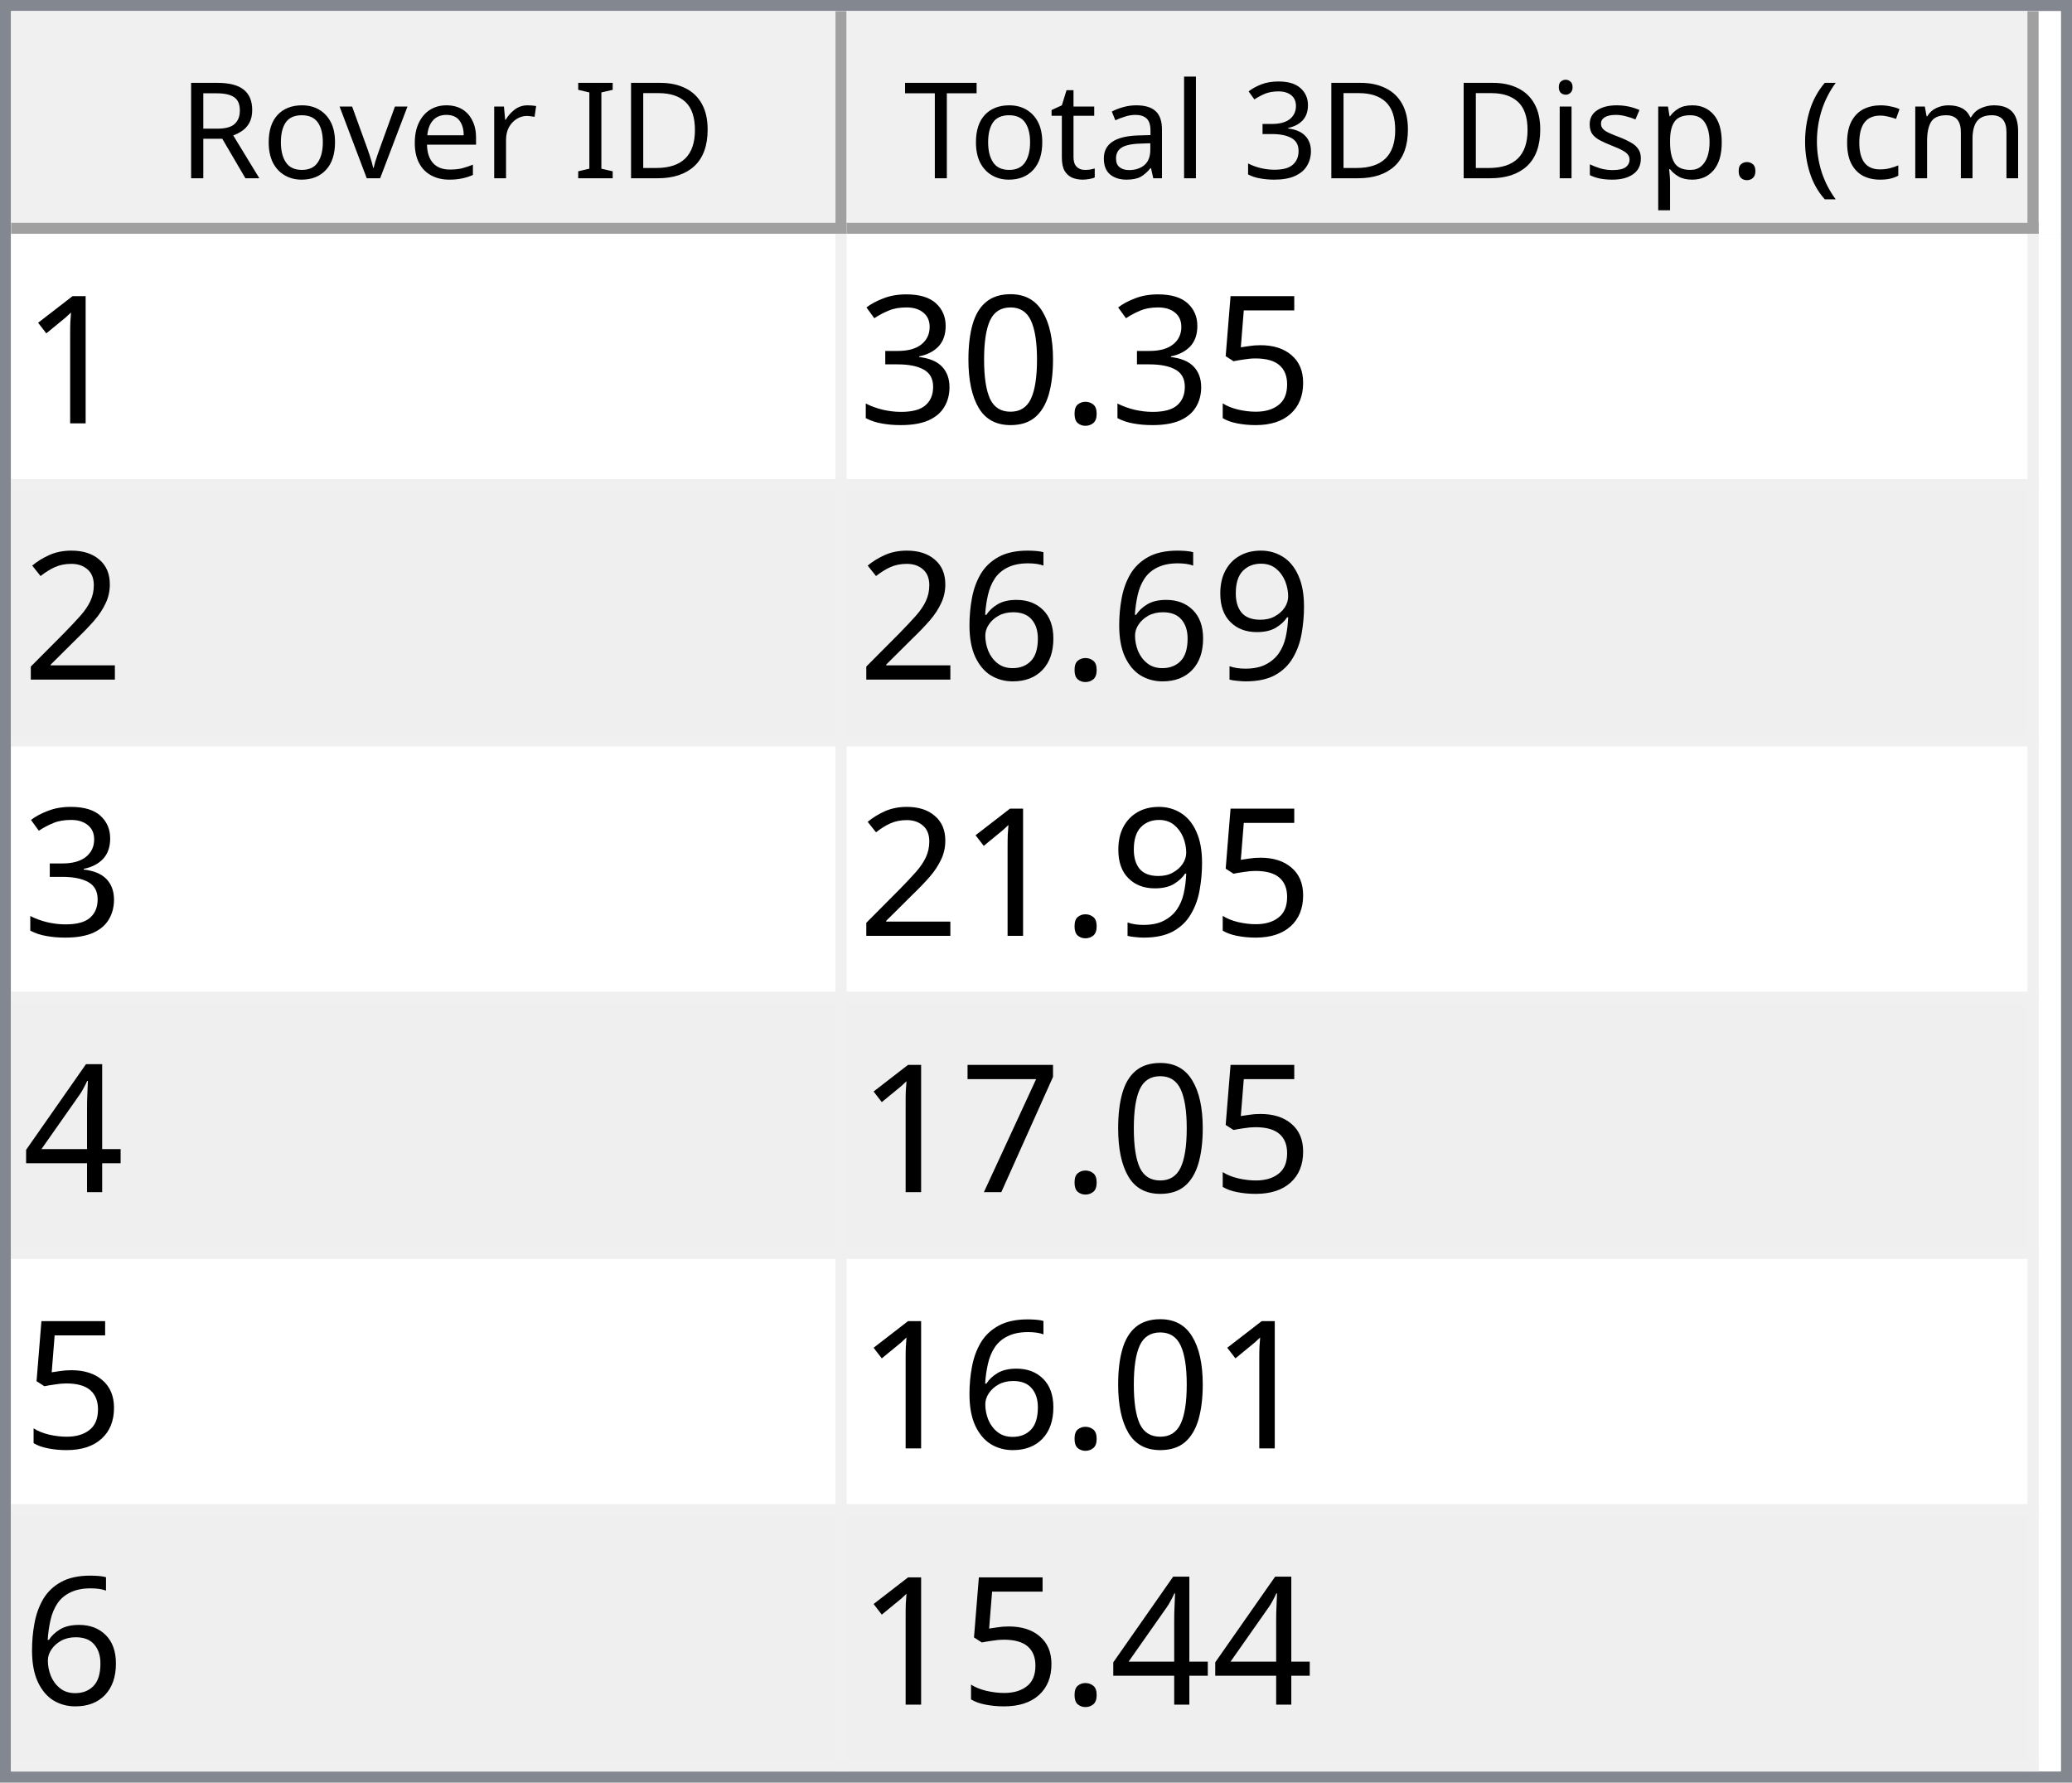
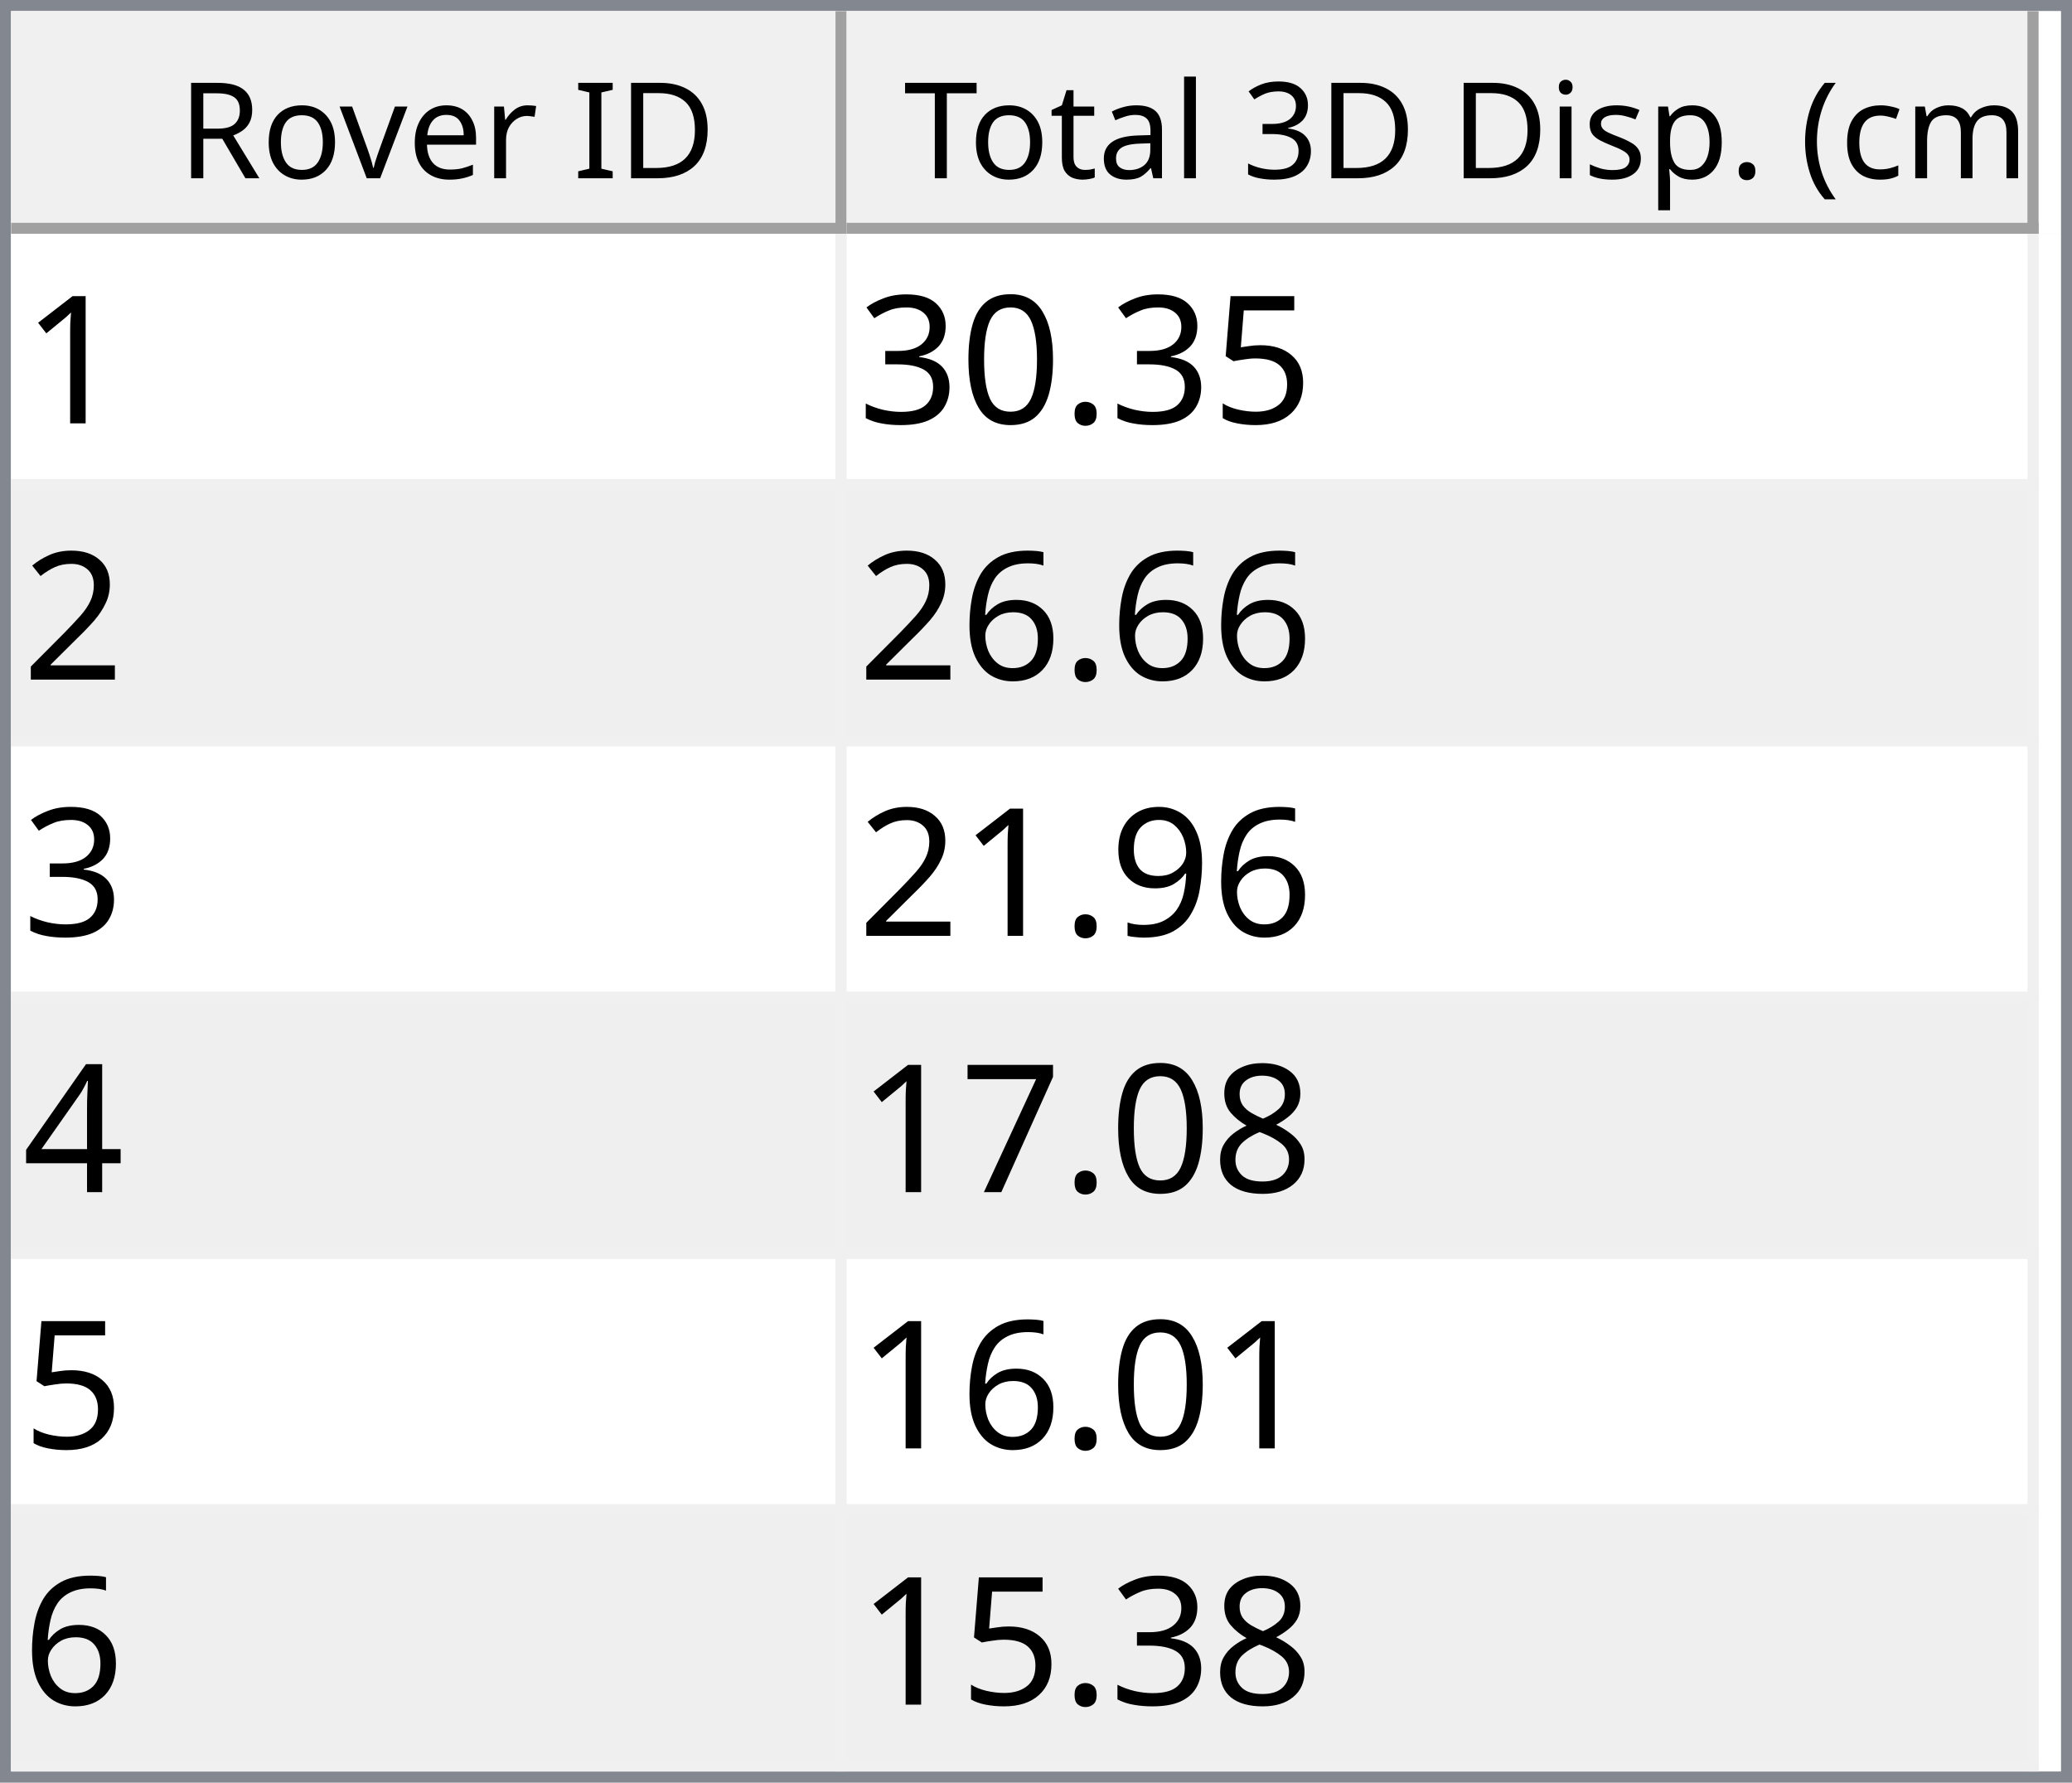
<svg xmlns="http://www.w3.org/2000/svg" style="fill-opacity:1; color-rendering:auto; color-interpolation:auto; text-rendering:auto; stroke:black; stroke-linecap:square; stroke-miterlimit:10; shape-rendering:auto; stroke-opacity:1; fill:black; stroke-dasharray:none; font-weight:normal; stroke-width:1; font-family:'Dialog'; font-style:normal; stroke-linejoin:miter; font-size:12px; stroke-dashoffset:0; image-rendering:auto;" width="186" height="160">
  <defs id="genericDefs" />
  <g>
    <defs id="defs1">
      <clipPath clipPathUnits="userSpaceOnUse" id="clipPath1">
        <path d="M0 0 L186 0 L186 160 L0 160 L0 0 Z" />
      </clipPath>
      <clipPath clipPathUnits="userSpaceOnUse" id="clipPath2">
        <path d="M0 0 L0 160 L186 160 L186 0 Z" />
      </clipPath>
      <clipPath clipPathUnits="userSpaceOnUse" id="clipPath3">
        <path d="M0 0 L0 20 L184 20 L184 0 Z" />
      </clipPath>
      <clipPath clipPathUnits="userSpaceOnUse" id="clipPath4">
        <path d="M0 0 L0 20 L75 20 L75 0 Z" />
      </clipPath>
      <clipPath clipPathUnits="userSpaceOnUse" id="clipPath5">
        <path d="M1 1 L1 19 L74 19 L74 1 Z" />
      </clipPath>
      <clipPath clipPathUnits="userSpaceOnUse" id="clipPath6">
        <path d="M0 0 L0 18 L73 18 L73 0 Z" />
      </clipPath>
      <clipPath clipPathUnits="userSpaceOnUse" id="clipPath7">
        <path d="M-0.5 -0.5 L-0.5 19.5 L74.5 19.5 L74.5 -0.5 Z" />
      </clipPath>
      <clipPath clipPathUnits="userSpaceOnUse" id="clipPath8">
        <path d="M0 0 L0 20 L107 20 L107 0 Z" />
      </clipPath>
      <clipPath clipPathUnits="userSpaceOnUse" id="clipPath9">
        <path d="M1 1 L1 19 L106 19 L106 1 Z" />
      </clipPath>
      <clipPath clipPathUnits="userSpaceOnUse" id="clipPath10">
        <path d="M0 0 L0 18 L105 18 L105 0 Z" />
      </clipPath>
      <clipPath clipPathUnits="userSpaceOnUse" id="clipPath11">
        <path d="M-0.5 -0.5 L-0.5 19.5 L106.5 19.5 L106.5 -0.5 Z" />
      </clipPath>
      <clipPath clipPathUnits="userSpaceOnUse" id="clipPath12">
        <path d="M0 0 L0 138 L184 138 L184 0 Z" />
      </clipPath>
      <clipPath clipPathUnits="userSpaceOnUse" id="clipPath13">
        <path d="M0 0 L0 138 L182 138 L182 0 Z" />
      </clipPath>
      <clipPath clipPathUnits="userSpaceOnUse" id="clipPath14">
        <path d="M-0.5 -0.5 L-0.5 137.5 L181.5 137.5 L181.5 -0.5 Z" />
      </clipPath>
      <clipPath clipPathUnits="userSpaceOnUse" id="clipPath15">
        <path d="M0 0 L0 22 L74 22 L74 0 Z" />
      </clipPath>
      <clipPath clipPathUnits="userSpaceOnUse" id="clipPath16">
        <path d="M0 0 L0 22 L106 22 L106 0 Z" />
      </clipPath>
      <font horiz-adv-x="64.551" id="font1">
        <font-face ascent="107.91" descent="25.098" units-per-em="100" style="font-style:normal; font-family:Segoe UI; font-weight:normal;" />
        <missing-glyph horiz-adv-x="64.551" d="M8.109 0 L8.109 68.266 L56.453 68.266 L56.453 0 L8.109 0 ZM15.328 7.234 L49.219 7.234 L49.219 61.031 L15.328 61.031 L15.328 7.234 Z" />
        <glyph unicode="D" horiz-adv-x="70.117" d="M9.188 0 L9.188 70.016 L28.516 70.016 Q65.531 70.016 65.531 35.891 Q65.531 19.672 55.25 9.836 Q44.969 0 27.734 0 L9.188 0 ZM17.391 62.594 L17.391 7.422 L27.828 7.422 Q41.609 7.422 49.273 14.797 Q56.938 22.172 56.938 35.688 Q56.938 62.594 28.328 62.594 L17.391 62.594 Z" />
        <glyph unicode="I" horiz-adv-x="26.611" d="M17.391 0 L9.188 0 L9.188 70.016 L17.391 70.016 L17.391 0 Z" />
        <glyph unicode=" " horiz-adv-x="27.393" d="" />
        <glyph unicode="r" horiz-adv-x="34.766" d="M34.188 41.891 Q32.078 43.5 28.125 43.5 Q23 43.5 19.555 38.672 Q16.109 33.844 16.109 25.484 L16.109 0 L8.109 0 L8.109 50 L16.109 50 L16.109 39.703 L16.312 39.703 Q18.016 44.969 21.531 47.922 Q25.047 50.875 29.391 50.875 Q32.516 50.875 34.188 50.203 L34.188 41.891 Z" />
        <glyph unicode="e" horiz-adv-x="52.295" d="M48.297 23 L12.984 23 Q13.188 14.656 17.484 10.109 Q21.781 5.562 29.297 5.562 Q37.75 5.562 44.828 11.141 L44.828 3.609 Q38.234 -1.172 27.391 -1.172 Q16.797 -1.172 10.742 5.641 Q4.688 12.453 4.688 24.812 Q4.688 36.469 11.305 43.82 Q17.922 51.172 27.734 51.172 Q37.547 51.172 42.922 44.828 Q48.297 38.484 48.297 27.203 L48.297 23 ZM40.094 29.781 Q40.047 36.719 36.75 40.578 Q33.453 44.438 27.594 44.438 Q21.922 44.438 17.969 40.383 Q14.016 36.328 13.094 29.781 L40.094 29.781 Z" />
        <glyph unicode="v" horiz-adv-x="47.9" d="M47.406 50 L27.484 0 L19.625 0 L0.688 50 L9.469 50 L22.172 13.672 Q23.578 9.672 23.922 6.688 L24.125 6.688 Q24.609 10.453 25.688 13.484 L38.969 50 L47.406 50 Z" />
        <glyph unicode="o" horiz-adv-x="58.594" d="M29 -1.172 Q17.922 -1.172 11.305 5.836 Q4.688 12.844 4.688 24.422 Q4.688 37.016 11.57 44.094 Q18.453 51.172 30.172 51.172 Q41.359 51.172 47.633 44.289 Q53.906 37.406 53.906 25.203 Q53.906 13.234 47.141 6.031 Q40.375 -1.172 29 -1.172 ZM29.594 44.438 Q21.875 44.438 17.383 39.188 Q12.891 33.938 12.891 24.703 Q12.891 15.828 17.43 10.695 Q21.969 5.562 29.594 5.562 Q37.359 5.562 41.531 10.594 Q45.703 15.625 45.703 24.906 Q45.703 34.281 41.531 39.359 Q37.359 44.438 29.594 44.438 Z" />
        <glyph unicode="R" horiz-adv-x="59.814" d="M59.375 0 L49.609 0 L37.891 19.625 Q36.281 22.359 34.766 24.289 Q33.25 26.219 31.664 27.438 Q30.078 28.656 28.25 29.219 Q26.422 29.781 24.125 29.781 L17.391 29.781 L17.391 0 L9.188 0 L9.188 70.016 L30.078 70.016 Q34.672 70.016 38.555 68.867 Q42.438 67.719 45.289 65.375 Q48.141 63.031 49.758 59.547 Q51.375 56.062 51.375 51.375 Q51.375 47.703 50.273 44.656 Q49.172 41.609 47.148 39.211 Q45.125 36.812 42.266 35.133 Q39.406 33.453 35.844 32.516 L35.844 32.328 Q37.594 31.547 38.891 30.547 Q40.188 29.547 41.359 28.18 Q42.531 26.812 43.68 25.078 Q44.828 23.344 46.234 21.047 L59.375 0 ZM17.391 62.594 L17.391 37.203 L28.516 37.203 Q31.594 37.203 34.203 38.133 Q36.812 39.062 38.719 40.797 Q40.625 42.531 41.703 45.047 Q42.781 47.562 42.781 50.688 Q42.781 56.297 39.141 59.445 Q35.5 62.594 28.609 62.594 L17.391 62.594 Z" />
        <glyph unicode=")" horiz-adv-x="30.176" d="M8.297 -15.922 L1.172 -15.922 Q16.406 2.344 16.406 26.812 Q16.406 51.469 1.078 70.016 L8.297 70.016 Q23.531 52.156 23.531 26.703 Q23.531 1.375 8.297 -15.922 Z" />
        <glyph unicode="m" horiz-adv-x="86.133" d="M79.109 0 L71.094 0 L71.094 28.719 Q71.094 37.016 68.531 40.727 Q65.969 44.438 59.906 44.438 Q54.781 44.438 51.195 39.75 Q47.609 35.062 47.609 28.516 L47.609 0 L39.594 0 L39.594 29.688 Q39.594 44.438 28.219 44.438 Q22.953 44.438 19.531 40.016 Q16.109 35.594 16.109 28.516 L16.109 0 L8.109 0 L8.109 50 L16.109 50 L16.109 42.094 L16.312 42.094 Q21.625 51.172 31.844 51.172 Q36.969 51.172 40.773 48.312 Q44.578 45.453 46 40.828 Q51.562 51.172 62.594 51.172 Q79.109 51.172 79.109 30.812 L79.109 0 Z" />
        <glyph unicode="c" horiz-adv-x="46.191" d="M42.188 2.297 Q36.422 -1.172 28.516 -1.172 Q17.828 -1.172 11.258 5.789 Q4.688 12.75 4.688 23.828 Q4.688 36.188 11.766 43.68 Q18.844 51.172 30.672 51.172 Q37.25 51.172 42.281 48.734 L42.281 40.531 Q36.719 44.438 30.375 44.438 Q22.703 44.438 17.797 38.945 Q12.891 33.453 12.891 24.516 Q12.891 15.719 17.508 10.641 Q22.125 5.562 29.891 5.562 Q36.422 5.562 42.188 9.906 L42.188 2.297 Z" />
        <glyph unicode="(" horiz-adv-x="30.176" d="M29.109 -15.922 L21.969 -15.922 Q6.844 1.375 6.844 26.703 Q6.844 52.156 21.969 70.016 L29.203 70.016 Q13.875 51.469 13.875 26.812 Q13.875 2.344 29.109 -15.922 Z" />
        <glyph unicode="." horiz-adv-x="21.68" d="M10.891 -1.078 Q8.641 -1.078 7.055 0.539 Q5.469 2.156 5.469 4.391 Q5.469 6.641 7.055 8.273 Q8.641 9.906 10.891 9.906 Q13.188 9.906 14.797 8.273 Q16.406 6.641 16.406 4.391 Q16.406 2.156 14.797 0.539 Q13.188 -1.078 10.891 -1.078 Z" />
        <glyph unicode="p" horiz-adv-x="58.789" d="M16.312 7.234 L16.109 7.234 L16.109 -23 L8.109 -23 L8.109 50 L16.109 50 L16.109 41.219 L16.312 41.219 Q22.219 51.172 33.594 51.172 Q43.266 51.172 48.688 44.461 Q54.109 37.75 54.109 26.469 Q54.109 13.922 48 6.375 Q41.891 -1.172 31.297 -1.172 Q21.578 -1.172 16.312 7.234 ZM16.109 27.391 L16.109 20.406 Q16.109 14.203 20.141 9.883 Q24.172 5.562 30.375 5.562 Q37.641 5.562 41.773 11.133 Q45.906 16.703 45.906 26.609 Q45.906 34.969 42.047 39.703 Q38.188 44.438 31.594 44.438 Q24.609 44.438 20.359 39.578 Q16.109 34.719 16.109 27.391 Z" />
        <glyph unicode="s" horiz-adv-x="42.432" d="M5.078 1.812 L5.078 10.406 Q11.625 5.562 19.484 5.562 Q30.031 5.562 30.031 12.594 Q30.031 14.594 29.125 15.992 Q28.219 17.391 26.68 18.461 Q25.141 19.531 23.07 20.383 Q21 21.234 18.609 22.172 Q15.281 23.484 12.766 24.828 Q10.25 26.172 8.57 27.859 Q6.891 29.547 6.031 31.695 Q5.172 33.844 5.172 36.719 Q5.172 40.234 6.789 42.945 Q8.406 45.656 11.086 47.484 Q13.766 49.312 17.211 50.242 Q20.656 51.172 24.312 51.172 Q30.812 51.172 35.938 48.922 L35.938 40.828 Q30.422 44.438 23.25 44.438 Q21 44.438 19.195 43.922 Q17.391 43.406 16.094 42.477 Q14.797 41.547 14.086 40.258 Q13.375 38.969 13.375 37.406 Q13.375 35.453 14.086 34.133 Q14.797 32.812 16.164 31.789 Q17.531 30.766 19.484 29.938 Q21.438 29.109 23.922 28.125 Q27.25 26.859 29.883 25.516 Q32.516 24.172 34.375 22.484 Q36.234 20.797 37.234 18.602 Q38.234 16.406 38.234 13.375 Q38.234 9.672 36.602 6.938 Q34.969 4.203 32.234 2.398 Q29.5 0.594 25.93 -0.289 Q22.359 -1.172 18.453 -1.172 Q10.75 -1.172 5.078 1.812 Z" />
        <glyph unicode="i" horiz-adv-x="24.219" d="M12.203 62.703 Q10.062 62.703 8.547 64.164 Q7.031 65.625 7.031 67.875 Q7.031 70.125 8.547 71.609 Q10.062 73.094 12.203 73.094 Q14.406 73.094 15.945 71.609 Q17.484 70.125 17.484 67.875 Q17.484 65.719 15.945 64.211 Q14.406 62.703 12.203 62.703 ZM16.109 0 L8.109 0 L8.109 50 L16.109 50 L16.109 0 Z" />
        <glyph unicode="3" horiz-adv-x="53.906" d="M46.531 19.828 Q46.531 15.094 44.75 11.211 Q42.969 7.328 39.719 4.57 Q36.469 1.812 31.93 0.297 Q27.391 -1.219 21.922 -1.219 Q11.922 -1.219 6 2.594 L6 11.188 Q13.094 5.609 22.219 5.609 Q25.875 5.609 28.828 6.539 Q31.781 7.469 33.906 9.227 Q36.031 10.984 37.18 13.477 Q38.328 15.969 38.328 19.094 Q38.328 32.812 18.797 32.812 L12.984 32.812 L12.984 39.594 L18.5 39.594 Q35.797 39.594 35.797 52.484 Q35.797 64.406 22.609 64.406 Q15.188 64.406 8.688 59.422 L8.688 67.188 Q15.375 71.188 24.609 71.188 Q29 71.188 32.57 69.969 Q36.141 68.75 38.68 66.555 Q41.219 64.359 42.609 61.281 Q44 58.203 44 54.5 Q44 40.672 30.031 36.719 L30.031 36.531 Q33.594 36.141 36.625 34.797 Q39.656 33.453 41.852 31.305 Q44.047 29.156 45.289 26.25 Q46.531 23.344 46.531 19.828 Z" />
        <glyph unicode="l" horiz-adv-x="24.219" d="M16.109 0 L8.109 0 L8.109 74.031 L16.109 74.031 L16.109 0 Z" />
        <glyph unicode="a" horiz-adv-x="50.879" d="M43.891 0 L35.891 0 L35.891 7.812 L35.688 7.812 Q30.469 -1.172 20.312 -1.172 Q12.844 -1.172 8.617 2.781 Q4.391 6.734 4.391 13.281 Q4.391 27.297 20.906 29.594 L35.891 31.688 Q35.891 44.438 25.594 44.438 Q16.547 44.438 9.281 38.281 L9.281 46.484 Q16.656 51.172 26.266 51.172 Q43.891 51.172 43.891 32.516 L43.891 0 ZM35.891 25.297 L23.828 23.641 Q18.266 22.859 15.43 20.875 Q12.594 18.891 12.594 13.875 Q12.594 10.203 15.211 7.883 Q17.828 5.562 22.172 5.562 Q28.125 5.562 32.008 9.742 Q35.891 13.922 35.891 20.312 L35.891 25.297 Z" />
        <glyph unicode="t" horiz-adv-x="33.887" d="M31.297 0.484 Q28.469 -1.078 23.828 -1.078 Q10.688 -1.078 10.688 13.578 L10.688 43.172 L2.094 43.172 L2.094 50 L10.688 50 L10.688 62.203 L18.703 64.797 L18.703 50 L31.297 50 L31.297 43.172 L18.703 43.172 L18.703 14.984 Q18.703 9.969 20.414 7.82 Q22.125 5.672 26.078 5.672 Q29.109 5.672 31.297 7.328 L31.297 0.484 Z" />
        <glyph unicode="T" horiz-adv-x="52.393" d="M50.594 62.594 L30.375 62.594 L30.375 0 L22.172 0 L22.172 62.594 L2 62.594 L2 70.016 L50.594 70.016 L50.594 62.594 Z" />
      </font>
      <font horiz-adv-x="75.0" id="font2">
        <font-face ascent="100.537" descent="21.973" units-per-em="100" style="font-style:normal; font-family:sans-serif; font-weight:normal;" />
        <missing-glyph horiz-adv-x="75.0" d="M12.5 0 L12.5 62.5 L62.5 62.5 L62.5 0 L12.5 0 ZM14.062 1.562 L60.938 1.562 L60.938 60.938 L14.062 60.938 L14.062 1.562 Z" />
        <glyph unicode="1" horiz-adv-x="55.615" d="M37.25 0 L28.469 0 L28.469 56 Q25.297 52.984 20.141 49.953 Q14.984 46.922 10.891 45.406 L10.891 53.906 Q18.266 57.375 23.781 62.305 Q29.297 67.234 31.594 71.875 L37.25 71.875 L37.25 0 Z" />
        <glyph unicode="5" horiz-adv-x="55.615" d="M4.156 18.75 L13.375 19.531 Q14.406 12.797 18.141 9.398 Q21.875 6 27.156 6 Q33.5 6 37.891 10.789 Q42.281 15.578 42.281 23.484 Q42.281 31 38.062 35.352 Q33.844 39.703 27 39.703 Q22.75 39.703 19.336 37.773 Q15.922 35.844 13.969 32.766 L5.719 33.844 L12.641 70.609 L48.25 70.609 L48.25 62.203 L19.672 62.203 L15.828 42.969 Q22.266 47.469 29.344 47.469 Q38.719 47.469 45.164 40.969 Q51.609 34.469 51.609 24.266 Q51.609 14.547 45.953 7.469 Q39.062 -1.219 27.156 -1.219 Q17.391 -1.219 11.211 4.25 Q5.031 9.719 4.156 18.75 Z" />
        <glyph unicode="." horiz-adv-x="27.783" d="M9.078 0 L9.078 10.016 L19.094 10.016 L19.094 0 L9.078 0 Z" />
        <glyph unicode="0" horiz-adv-x="55.615" d="M4.156 35.297 Q4.156 48 6.766 55.742 Q9.375 63.484 14.523 67.68 Q19.672 71.875 27.484 71.875 Q33.25 71.875 37.594 69.555 Q41.938 67.234 44.773 62.867 Q47.609 58.5 49.219 52.227 Q50.828 45.953 50.828 35.297 Q50.828 22.703 48.242 14.969 Q45.656 7.234 40.508 3.008 Q35.359 -1.219 27.484 -1.219 Q17.141 -1.219 11.234 6.203 Q4.156 15.141 4.156 35.297 ZM13.188 35.297 Q13.188 17.672 17.312 11.836 Q21.438 6 27.484 6 Q33.547 6 37.672 11.859 Q41.797 17.719 41.797 35.297 Q41.797 52.984 37.672 58.789 Q33.547 64.594 27.391 64.594 Q21.344 64.594 17.719 59.469 Q13.188 52.938 13.188 35.297 Z" />
        <glyph unicode="3" horiz-adv-x="55.615" d="M4.203 18.891 L12.984 20.062 Q14.5 12.594 18.141 9.297 Q21.781 6 27 6 Q33.203 6 37.477 10.297 Q41.75 14.594 41.75 20.953 Q41.75 27 37.797 30.93 Q33.844 34.859 27.734 34.859 Q25.25 34.859 21.531 33.891 L22.516 41.609 Q23.391 41.5 23.922 41.5 Q29.547 41.5 34.039 44.43 Q38.531 47.359 38.531 53.469 Q38.531 58.297 35.258 61.477 Q31.984 64.656 26.812 64.656 Q21.688 64.656 18.266 61.43 Q14.844 58.203 13.875 51.766 L5.078 53.328 Q6.688 62.156 12.398 67.016 Q18.109 71.875 26.609 71.875 Q32.469 71.875 37.398 69.359 Q42.328 66.844 44.945 62.5 Q47.562 58.156 47.562 53.266 Q47.562 48.641 45.07 44.828 Q42.578 41.016 37.703 38.766 Q44.047 37.312 47.562 32.695 Q51.078 28.078 51.078 21.141 Q51.078 11.766 44.242 5.25 Q37.406 -1.266 26.953 -1.266 Q17.531 -1.266 11.305 4.352 Q5.078 9.969 4.203 18.891 Z" />
        <glyph unicode="2" horiz-adv-x="55.615" d="M50.344 8.453 L50.344 0 L3.031 0 Q2.938 3.172 4.047 6.109 Q5.859 10.938 9.836 15.625 Q13.812 20.312 21.344 26.469 Q33.016 36.031 37.117 41.625 Q41.219 47.219 41.219 52.203 Q41.219 57.422 37.477 61.008 Q33.734 64.594 27.734 64.594 Q21.391 64.594 17.578 60.789 Q13.766 56.984 13.719 50.25 L4.688 51.172 Q5.609 61.281 11.664 66.578 Q17.719 71.875 27.938 71.875 Q38.234 71.875 44.242 66.164 Q50.25 60.453 50.25 52 Q50.25 47.703 48.492 43.555 Q46.734 39.406 42.656 34.812 Q38.578 30.219 29.109 22.219 Q21.188 15.578 18.945 13.211 Q16.703 10.844 15.234 8.453 L50.344 8.453 Z" />
+         <glyph unicode="6" horiz-adv-x="55.615" d="M49.75 54.047 L41.016 53.375 Q39.844 58.547 37.703 60.891 Q34.125 64.656 28.906 64.656 Q24.703 64.656 21.531 62.312 Q17.391 59.281 14.992 53.469 Q12.594 47.656 12.5 36.922 Q15.672 41.75 20.266 44.094 Q24.859 46.438 29.891 46.438 Q38.672 46.438 44.852 39.969 Q51.031 33.5 51.031 23.25 Q51.031 16.5 48.125 10.719 Q45.219 4.938 40.141 1.859 Q35.062 -1.219 28.609 -1.219 Q17.625 -1.219 10.695 6.859 Q3.766 14.938 3.766 33.5 Q3.766 54.25 11.422 63.672 Q18.109 71.875 29.438 71.875 Q37.891 71.875 43.289 67.141 Q48.688 62.406 49.75 54.047 ZM13.875 23.188 Q13.875 18.656 15.797 14.508 Q17.719 10.359 21.188 8.18 Q24.656 6 28.469 6 Q34.031 6 38.039 10.492 Q42.047 14.984 42.047 22.703 Q42.047 30.125 38.086 34.398 Q34.125 38.672 28.125 38.672 Q22.172 38.672 18.023 34.398 Q13.875 30.125 13.875 23.188 Z" />
        <glyph unicode="9" horiz-adv-x="55.615" d="M5.469 16.547 L13.922 17.328 Q14.984 11.375 18.016 8.688 Q21.047 6 25.781 6 Q29.828 6 32.883 7.859 Q35.938 9.719 37.891 12.82 Q39.844 15.922 41.164 21.195 Q42.484 26.469 42.484 31.938 Q42.484 32.516 42.438 33.688 Q39.797 29.5 35.234 26.883 Q30.672 24.266 25.344 24.266 Q16.453 24.266 10.305 30.711 Q4.156 37.156 4.156 47.703 Q4.156 58.594 10.578 65.234 Q17 71.875 26.656 71.875 Q33.641 71.875 39.43 68.117 Q45.219 64.359 48.219 57.398 Q51.219 50.438 51.219 37.25 Q51.219 23.531 48.242 15.406 Q45.266 7.281 39.383 3.031 Q33.5 -1.219 25.594 -1.219 Q17.188 -1.219 11.867 3.445 Q6.547 8.109 5.469 16.547 ZM41.453 48.141 Q41.453 55.719 37.43 60.156 Q33.406 64.594 27.734 64.594 Q21.875 64.594 17.531 59.812 Q13.188 55.031 13.188 47.406 Q13.188 40.578 17.312 36.305 Q21.438 32.031 27.484 32.031 Q33.594 32.031 37.523 36.305 Q41.453 40.578 41.453 48.141 Z" />
-         <glyph unicode="6" horiz-adv-x="55.615" d="M49.75 54.047 L41.016 53.375 Q39.844 58.547 37.703 60.891 Q34.125 64.656 28.906 64.656 Q24.703 64.656 21.531 62.312 Q17.391 59.281 14.992 53.469 Q12.594 47.656 12.5 36.922 Q15.672 41.75 20.266 44.094 Q24.859 46.438 29.891 46.438 Q38.672 46.438 44.852 39.969 Q51.031 33.5 51.031 23.25 Q51.031 16.5 48.125 10.719 Q45.219 4.938 40.141 1.859 Q35.062 -1.219 28.609 -1.219 Q17.625 -1.219 10.695 6.859 Q3.766 14.938 3.766 33.5 Q3.766 54.25 11.422 63.672 Q18.109 71.875 29.438 71.875 Q37.891 71.875 43.289 67.141 Q48.688 62.406 49.75 54.047 ZM13.875 23.188 Q13.875 18.656 15.797 14.508 Q17.719 10.359 21.188 8.18 Q24.656 6 28.469 6 Q34.031 6 38.039 10.492 Q42.047 14.984 42.047 22.703 Q42.047 30.125 38.086 34.398 Q34.125 38.672 28.125 38.672 Q22.172 38.672 18.023 34.398 Q13.875 30.125 13.875 23.188 Z" />
        <glyph unicode="4" horiz-adv-x="55.615" d="M32.328 0 L32.328 17.141 L1.266 17.141 L1.266 25.203 L33.938 71.578 L41.109 71.578 L41.109 25.203 L50.781 25.203 L50.781 17.141 L41.109 17.141 L41.109 0 L32.328 0 ZM32.328 25.203 L32.328 57.469 L9.906 25.203 L32.328 25.203 Z" />
+         <glyph unicode="8" horiz-adv-x="55.615" d="M17.672 38.812 Q12.203 40.828 9.57 44.539 Q6.938 48.25 6.938 53.422 Q6.938 61.234 12.555 66.555 Q18.172 71.875 27.484 71.875 Q36.859 71.875 42.578 66.43 Q48.297 60.984 48.297 53.172 Q48.297 48.188 45.68 44.508 Q43.062 40.828 37.75 38.812 Q44.344 36.672 47.781 31.883 Q51.219 27.094 51.219 20.453 Q51.219 11.281 44.727 5.031 Q38.234 -1.219 27.641 -1.219 Q17.047 -1.219 10.547 5.055 Q4.047 11.328 4.047 20.703 Q4.047 27.688 7.594 32.398 Q11.141 37.109 17.672 38.812 ZM15.922 53.719 Q15.922 48.641 19.195 45.414 Q22.469 42.188 27.688 42.188 Q32.766 42.188 36.016 45.383 Q39.266 48.578 39.266 53.219 Q39.266 58.062 35.914 61.359 Q32.562 64.656 27.594 64.656 Q22.562 64.656 19.242 61.43 Q15.922 58.203 15.922 53.719 ZM13.094 20.656 Q13.094 16.891 14.875 13.375 Q16.656 9.859 20.172 7.93 Q23.688 6 27.734 6 Q34.031 6 38.133 10.055 Q42.234 14.109 42.234 20.359 Q42.234 26.703 38.016 30.859 Q33.797 35.016 27.438 35.016 Q21.234 35.016 17.164 30.914 Q13.094 26.812 13.094 20.656 Z" />
        <glyph unicode="7" horiz-adv-x="55.615" d="M4.734 62.203 L4.734 70.656 L51.078 70.656 L51.078 63.812 Q44.234 56.547 37.523 44.484 Q30.812 32.422 27.156 19.672 Q24.516 10.688 23.781 0 L14.75 0 Q14.891 8.453 18.062 20.414 Q21.234 32.375 27.172 43.484 Q33.109 54.594 39.797 62.203 L4.734 62.203 Z" />
      </font>
    </defs>
    <g style="fill:white; stroke:white;">
      <rect x="0" y="0" width="186" style="clip-path:url(#clipPath1); stroke:none;" height="160" />
    </g>
    <g style="fill:white; text-rendering:optimizeSpeed; color-rendering:optimizeSpeed; image-rendering:optimizeSpeed; shape-rendering:crispEdges; stroke:white; color-interpolation:sRGB;">
      <rect x="0" width="186" height="160" y="0" style="stroke:none;" />
      <path style="stroke:none;" d="M0 160 L186 160 L186 0 L0 0 Z" />
    </g>
    <g style="fill:rgb(240,240,240); font-family:'Segoe UI'; stroke:rgb(240,240,240);">
      <rect x="0" y="0" width="186" style="clip-path:url(#clipPath2); stroke:none;" height="160" />
    </g>
    <g style="fill:rgb(130,135,144); font-family:'Segoe UI'; stroke:rgb(130,135,144);">
      <path d="M0 0 L186 0 L186 160 L0 160 L0 0 ZM1 1 L185 1 L185 159 L1 159 L1 1 Z" style="fill-rule:evenodd; clip-path:url(#clipPath2); stroke:none;" />
    </g>
    <g style="fill:white; font-family:'Segoe UI'; stroke:white;" transform="translate(1,1)">
      <rect x="0" y="0" width="184" style="clip-path:url(#clipPath3); stroke:none;" height="20" />
    </g>
    <g style="fill:rgb(240,240,240); font-family:'Segoe UI'; stroke:rgb(240,240,240);" transform="translate(1,1)">
      <rect x="0" y="0" width="75" style="clip-path:url(#clipPath4); stroke:none;" height="20" />
    </g>
    <g style="font-family:'Segoe UI';" transform="translate(2,2)">
      <text x="14" xml:space="preserve" y="14" style="clip-path:url(#clipPath6); stroke:none;">Rover ID</text>
    </g>
    <g style="fill:rgb(160,160,160); font-family:'Segoe UI'; stroke:rgb(160,160,160); stroke-linejoin:bevel;" transform="translate(1.5,1.5)">
      <line x1="74" x2="74" y1="0" style="fill:none; clip-path:url(#clipPath7);" y2="19" />
    </g>
    <g style="fill:rgb(160,160,160); font-family:'Segoe UI'; stroke:rgb(160,160,160); stroke-linejoin:bevel;" transform="matrix(1,0,0,1,1,1) translate(0.5,0.5)">
      <line x1="0" x2="74" y1="19" style="fill:none; clip-path:url(#clipPath7);" y2="19" />
    </g>
    <g style="fill:rgb(240,240,240); font-family:'Segoe UI'; stroke:rgb(240,240,240);" transform="translate(76,1)">
      <rect x="0" y="0" width="107" style="clip-path:url(#clipPath8); stroke:none;" height="20" />
    </g>
    <g style="font-family:'Segoe UI';" transform="translate(77,2)">
      <text x="1" xml:space="preserve" y="14" style="clip-path:url(#clipPath10); stroke:none;"> Total 3D Disp. (cm)</text>
    </g>
    <g style="fill:rgb(160,160,160); font-family:'Segoe UI'; stroke:rgb(160,160,160); stroke-linejoin:bevel;" transform="translate(76.5,1.5)">
      <line x1="106" x2="106" y1="0" style="fill:none; clip-path:url(#clipPath11);" y2="19" />
    </g>
    <g style="fill:rgb(160,160,160); font-family:'Segoe UI'; stroke:rgb(160,160,160); stroke-linejoin:bevel;" transform="matrix(1,0,0,1,76,1) translate(0.5,0.5)">
      <line x1="0" x2="106" y1="19" style="fill:none; clip-path:url(#clipPath11);" y2="19" />
    </g>
    <g style="fill:white; font-family:'Segoe UI'; stroke:white;" transform="translate(1,21)">
      <rect x="0" y="0" width="184" style="clip-path:url(#clipPath12); stroke:none;" height="138" />
    </g>
    <g style="fill:rgb(240,240,240); font-size:16px; font-family:sans-serif; stroke:rgb(240,240,240);" transform="translate(1,21)">
      <rect x="0" y="0" width="182" style="clip-path:url(#clipPath13); stroke:none;" height="138" />
      <line transform="translate(0.5,0.5)" x1="0" x2="181" y1="22" style="clip-path:url(#clipPath14); fill:none; stroke-linejoin:bevel;" y2="22" />
    </g>
    <g transform="matrix(1,0,0,1,1,21) translate(0.5,0.5)" style="fill:rgb(240,240,240); font-size:16px; font-family:sans-serif; stroke:rgb(240,240,240); stroke-linejoin:bevel;">
      <line x1="0" x2="181" y1="45" style="fill:none; clip-path:url(#clipPath14);" y2="45" />
    </g>
    <g transform="matrix(1,0,0,1,1,21) translate(0.5,0.5)" style="fill:rgb(240,240,240); font-size:16px; font-family:sans-serif; stroke:rgb(240,240,240); stroke-linejoin:bevel;">
      <line x1="0" x2="181" y1="68" style="fill:none; clip-path:url(#clipPath14);" y2="68" />
    </g>
    <g transform="matrix(1,0,0,1,1,21) translate(0.5,0.5)" style="fill:rgb(240,240,240); font-size:16px; font-family:sans-serif; stroke:rgb(240,240,240); stroke-linejoin:bevel;">
      <line x1="0" x2="181" y1="91" style="fill:none; clip-path:url(#clipPath14);" y2="91" />
    </g>
    <g transform="matrix(1,0,0,1,1,21) translate(0.5,0.5)" style="fill:rgb(240,240,240); font-size:16px; font-family:sans-serif; stroke:rgb(240,240,240); stroke-linejoin:bevel;">
      <line x1="0" x2="181" y1="114" style="fill:none; clip-path:url(#clipPath14);" y2="114" />
    </g>
    <g transform="matrix(1,0,0,1,1,21) translate(0.5,0.5)" style="fill:rgb(240,240,240); font-size:16px; font-family:sans-serif; stroke:rgb(240,240,240); stroke-linejoin:bevel;">
      <line x1="0" x2="181" y1="137" style="fill:none; clip-path:url(#clipPath14);" y2="137" />
    </g>
    <g transform="matrix(1,0,0,1,1,21) translate(0.5,0.5)" style="fill:rgb(240,240,240); font-size:16px; font-family:sans-serif; stroke:rgb(240,240,240); stroke-linejoin:bevel;">
      <line x1="74" x2="74" y1="0" style="fill:none; clip-path:url(#clipPath14);" y2="137" />
    </g>
    <g transform="matrix(1,0,0,1,1,21) translate(0.5,0.5)" style="fill:rgb(240,240,240); font-size:16px; font-family:sans-serif; stroke:rgb(240,240,240); stroke-linejoin:bevel;">
      <line x1="181" x2="181" y1="0" style="fill:none; clip-path:url(#clipPath14);" y2="137" />
    </g>
    <g style="fill:white; font-size:16px; font-family:sans-serif; stroke:white;" transform="matrix(1,0,0,1,1,21)">
      <rect x="0" y="0" width="74" style="clip-path:url(#clipPath15); stroke:none;" height="22" />
      <text x="1" y="17" style="fill:black; clip-path:url(#clipPath15); stroke:none;" xml:space="preserve">1</text>
    </g>
    <g style="fill:white; font-size:16px; font-family:sans-serif; stroke:white;" transform="matrix(1,0,0,1,1,21) translate(75,0)">
      <rect x="0" y="0" width="106" style="clip-path:url(#clipPath16); stroke:none;" height="22" />
      <text x="1" y="17" style="fill:black; clip-path:url(#clipPath16); stroke:none;" xml:space="preserve">30.35</text>
    </g>
    <g style="fill:rgb(239,239,239); font-size:16px; font-family:sans-serif; stroke:rgb(239,239,239);" transform="matrix(1,0,0,1,1,21) translate(0,23)">
      <rect x="0" y="0" width="74" style="clip-path:url(#clipPath15); stroke:none;" height="22" />
      <text x="1" y="17" style="fill:black; clip-path:url(#clipPath15); stroke:none;" xml:space="preserve">2</text>
    </g>
    <g style="fill:rgb(239,239,239); font-size:16px; font-family:sans-serif; stroke:rgb(239,239,239);" transform="matrix(1,0,0,1,1,21) translate(75,23)">
      <rect x="0" y="0" width="106" style="clip-path:url(#clipPath16); stroke:none;" height="22" />
-       <text x="1" y="17" style="fill:black; clip-path:url(#clipPath16); stroke:none;" xml:space="preserve">26.69</text>
+       <text x="1" y="17" style="fill:black; clip-path:url(#clipPath16); stroke:none;" xml:space="preserve">26.66</text>
    </g>
    <g style="fill:white; font-size:16px; font-family:sans-serif; stroke:white;" transform="matrix(1,0,0,1,1,21) translate(0,46)">
      <rect x="0" y="0" width="74" style="clip-path:url(#clipPath15); stroke:none;" height="22" />
      <text x="1" y="17" style="fill:black; clip-path:url(#clipPath15); stroke:none;" xml:space="preserve">3</text>
    </g>
    <g style="fill:white; font-size:16px; font-family:sans-serif; stroke:white;" transform="matrix(1,0,0,1,1,21) translate(75,46)">
      <rect x="0" y="0" width="106" style="clip-path:url(#clipPath16); stroke:none;" height="22" />
-       <text x="1" y="17" style="fill:black; clip-path:url(#clipPath16); stroke:none;" xml:space="preserve">21.95</text>
+       <text x="1" y="17" style="fill:black; clip-path:url(#clipPath16); stroke:none;" xml:space="preserve">21.96</text>
    </g>
    <g style="fill:rgb(239,239,239); font-size:16px; font-family:sans-serif; stroke:rgb(239,239,239);" transform="matrix(1,0,0,1,1,21) translate(0,69)">
      <rect x="0" y="0" width="74" style="clip-path:url(#clipPath15); stroke:none;" height="22" />
      <text x="1" y="17" style="fill:black; clip-path:url(#clipPath15); stroke:none;" xml:space="preserve">4</text>
    </g>
    <g style="fill:rgb(239,239,239); font-size:16px; font-family:sans-serif; stroke:rgb(239,239,239);" transform="matrix(1,0,0,1,1,21) translate(75,69)">
      <rect x="0" y="0" width="106" style="clip-path:url(#clipPath16); stroke:none;" height="22" />
-       <text x="1" y="17" style="fill:black; clip-path:url(#clipPath16); stroke:none;" xml:space="preserve">17.05</text>
+       <text x="1" y="17" style="fill:black; clip-path:url(#clipPath16); stroke:none;" xml:space="preserve">17.08</text>
    </g>
    <g style="fill:white; font-size:16px; font-family:sans-serif; stroke:white;" transform="matrix(1,0,0,1,1,21) translate(0,92)">
      <rect x="0" y="0" width="74" style="clip-path:url(#clipPath15); stroke:none;" height="22" />
      <text x="1" y="17" style="fill:black; clip-path:url(#clipPath15); stroke:none;" xml:space="preserve">5</text>
    </g>
    <g style="fill:white; font-size:16px; font-family:sans-serif; stroke:white;" transform="matrix(1,0,0,1,1,21) translate(75,92)">
      <rect x="0" y="0" width="106" style="clip-path:url(#clipPath16); stroke:none;" height="22" />
      <text x="1" y="17" style="fill:black; clip-path:url(#clipPath16); stroke:none;" xml:space="preserve">16.01</text>
    </g>
    <g style="fill:rgb(239,239,239); font-size:16px; font-family:sans-serif; stroke:rgb(239,239,239);" transform="matrix(1,0,0,1,1,21) translate(0,115)">
      <rect x="0" y="0" width="74" style="clip-path:url(#clipPath15); stroke:none;" height="22" />
      <text x="1" y="17" style="fill:black; clip-path:url(#clipPath15); stroke:none;" xml:space="preserve">6</text>
    </g>
    <g style="fill:rgb(239,239,239); font-size:16px; font-family:sans-serif; stroke:rgb(239,239,239);" transform="matrix(1,0,0,1,1,21) translate(75,115)">
      <rect x="0" y="0" width="106" style="clip-path:url(#clipPath16); stroke:none;" height="22" />
-       <text x="1" y="17" style="fill:black; clip-path:url(#clipPath16); stroke:none;" xml:space="preserve">15.44</text>
+       <text x="1" y="17" style="fill:black; clip-path:url(#clipPath16); stroke:none;" xml:space="preserve">15.38</text>
    </g>
  </g>
</svg>
